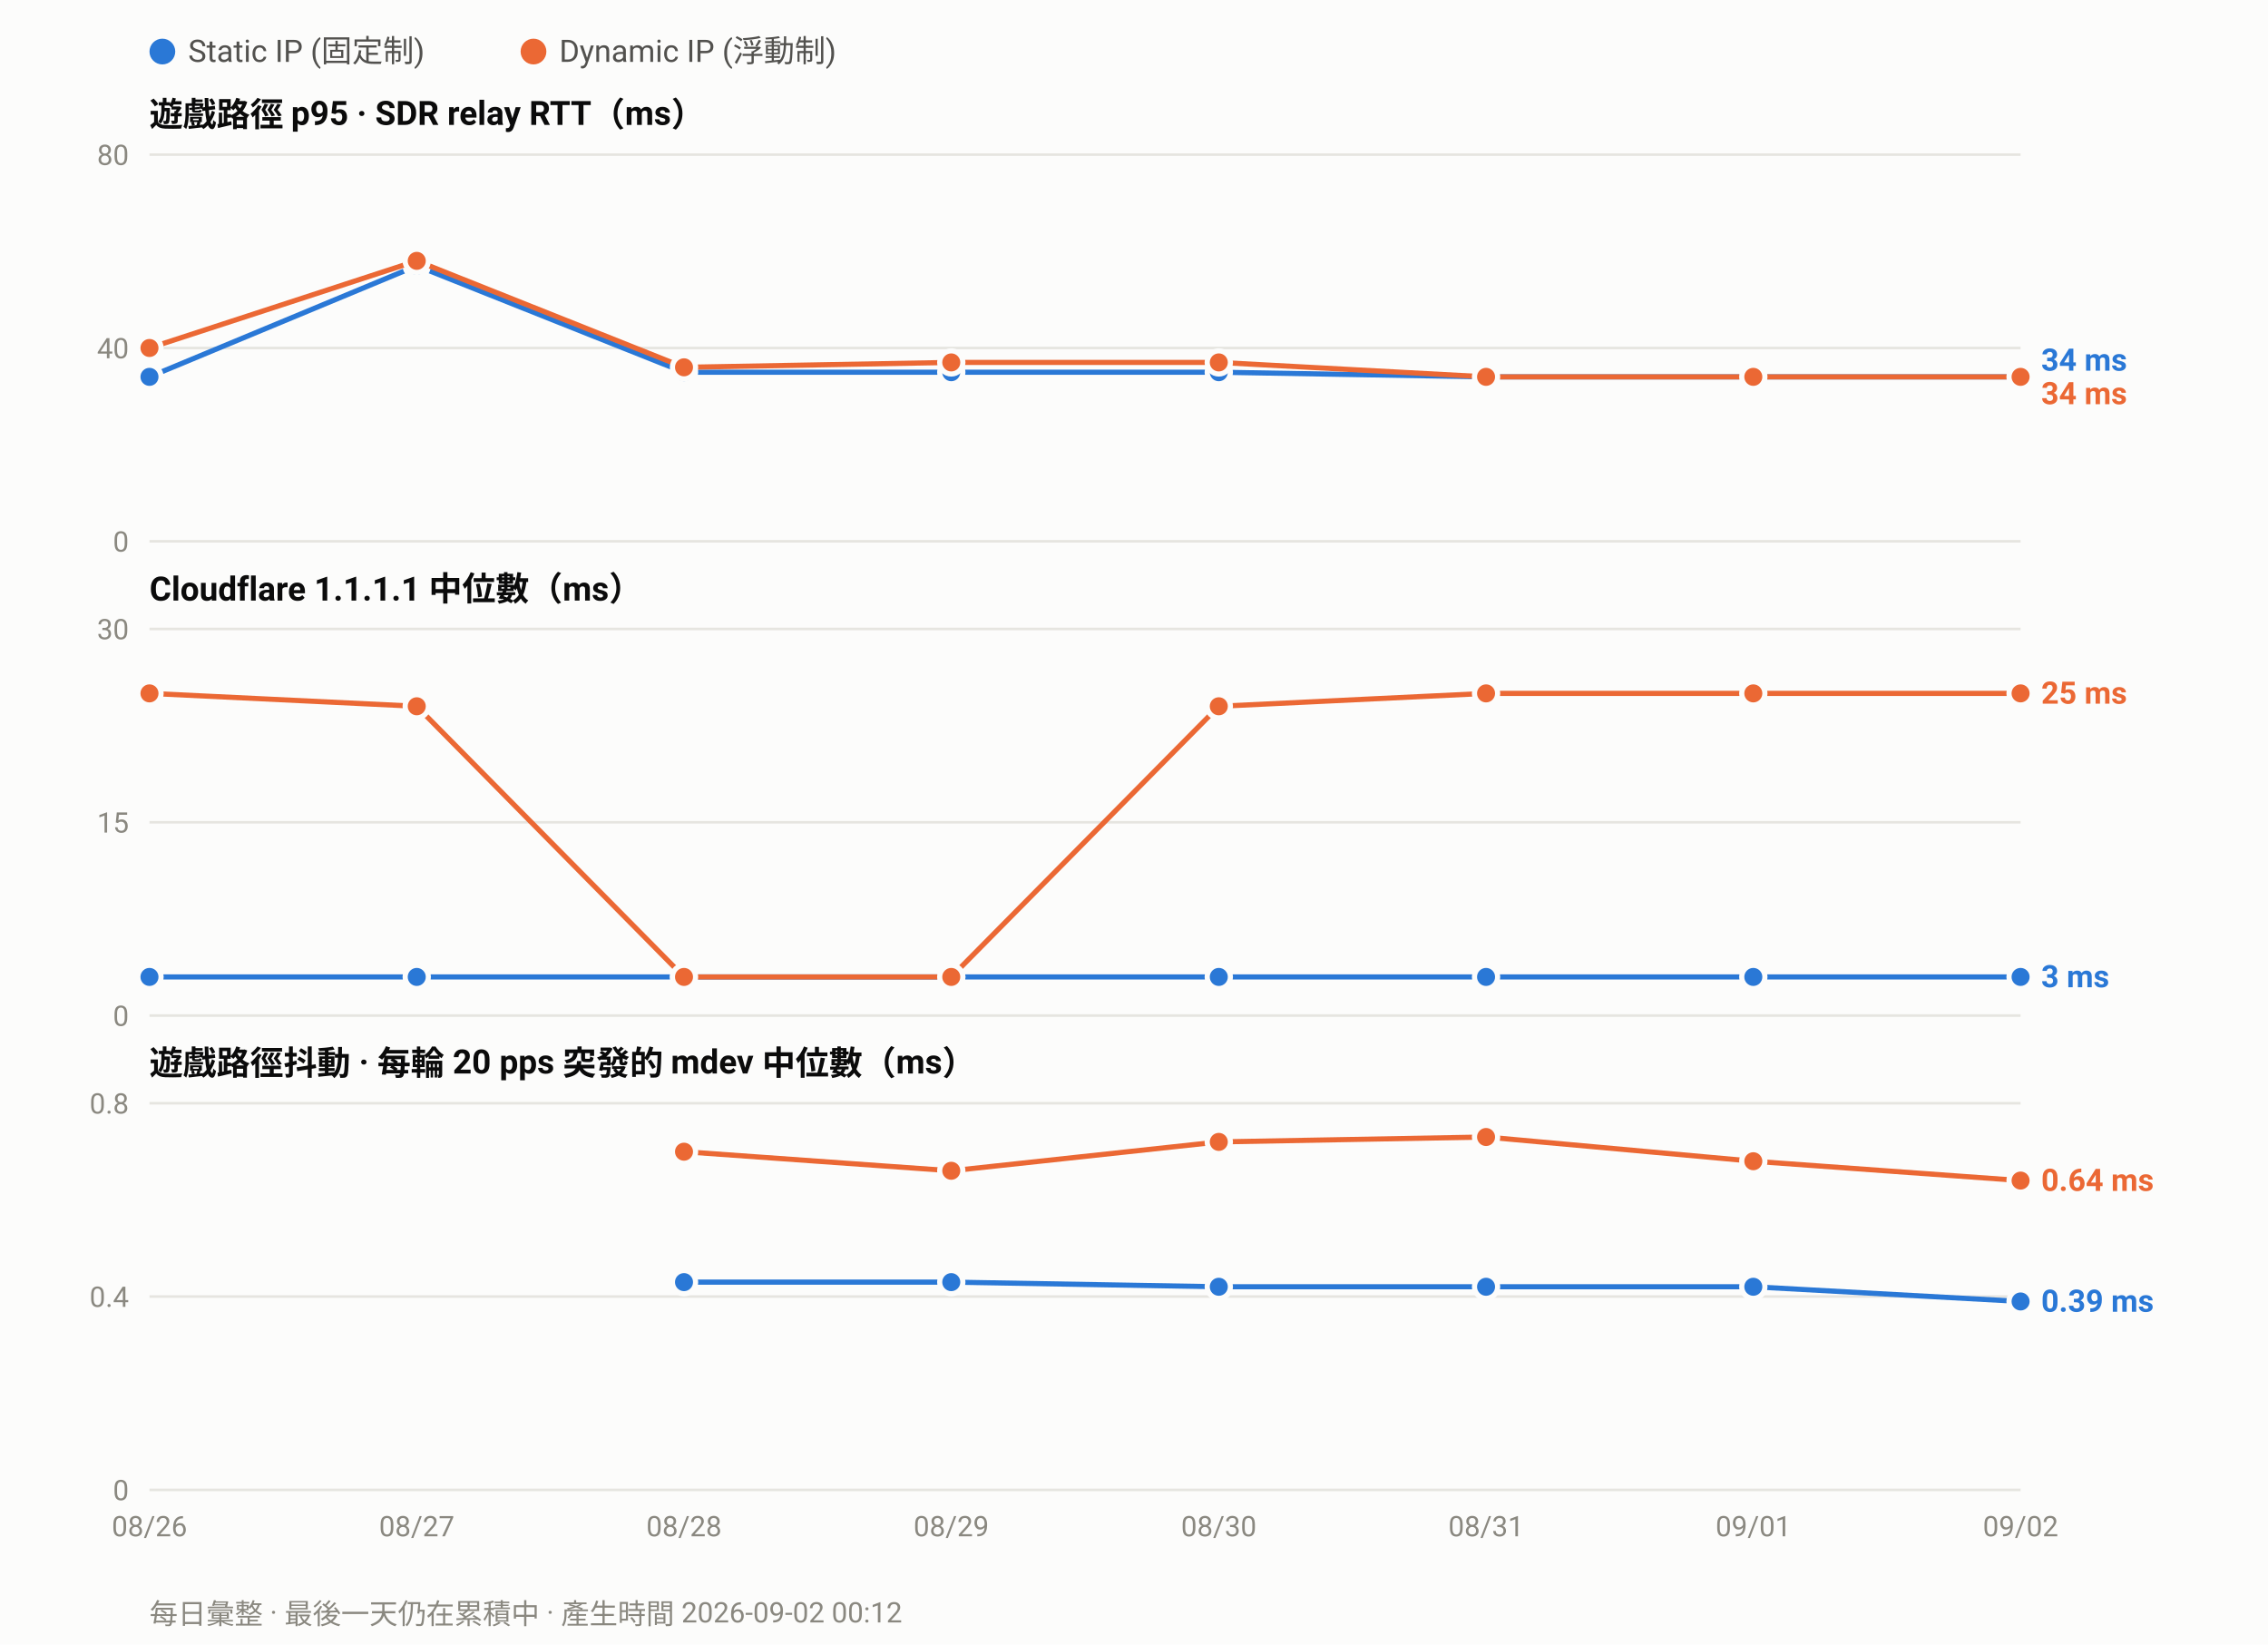
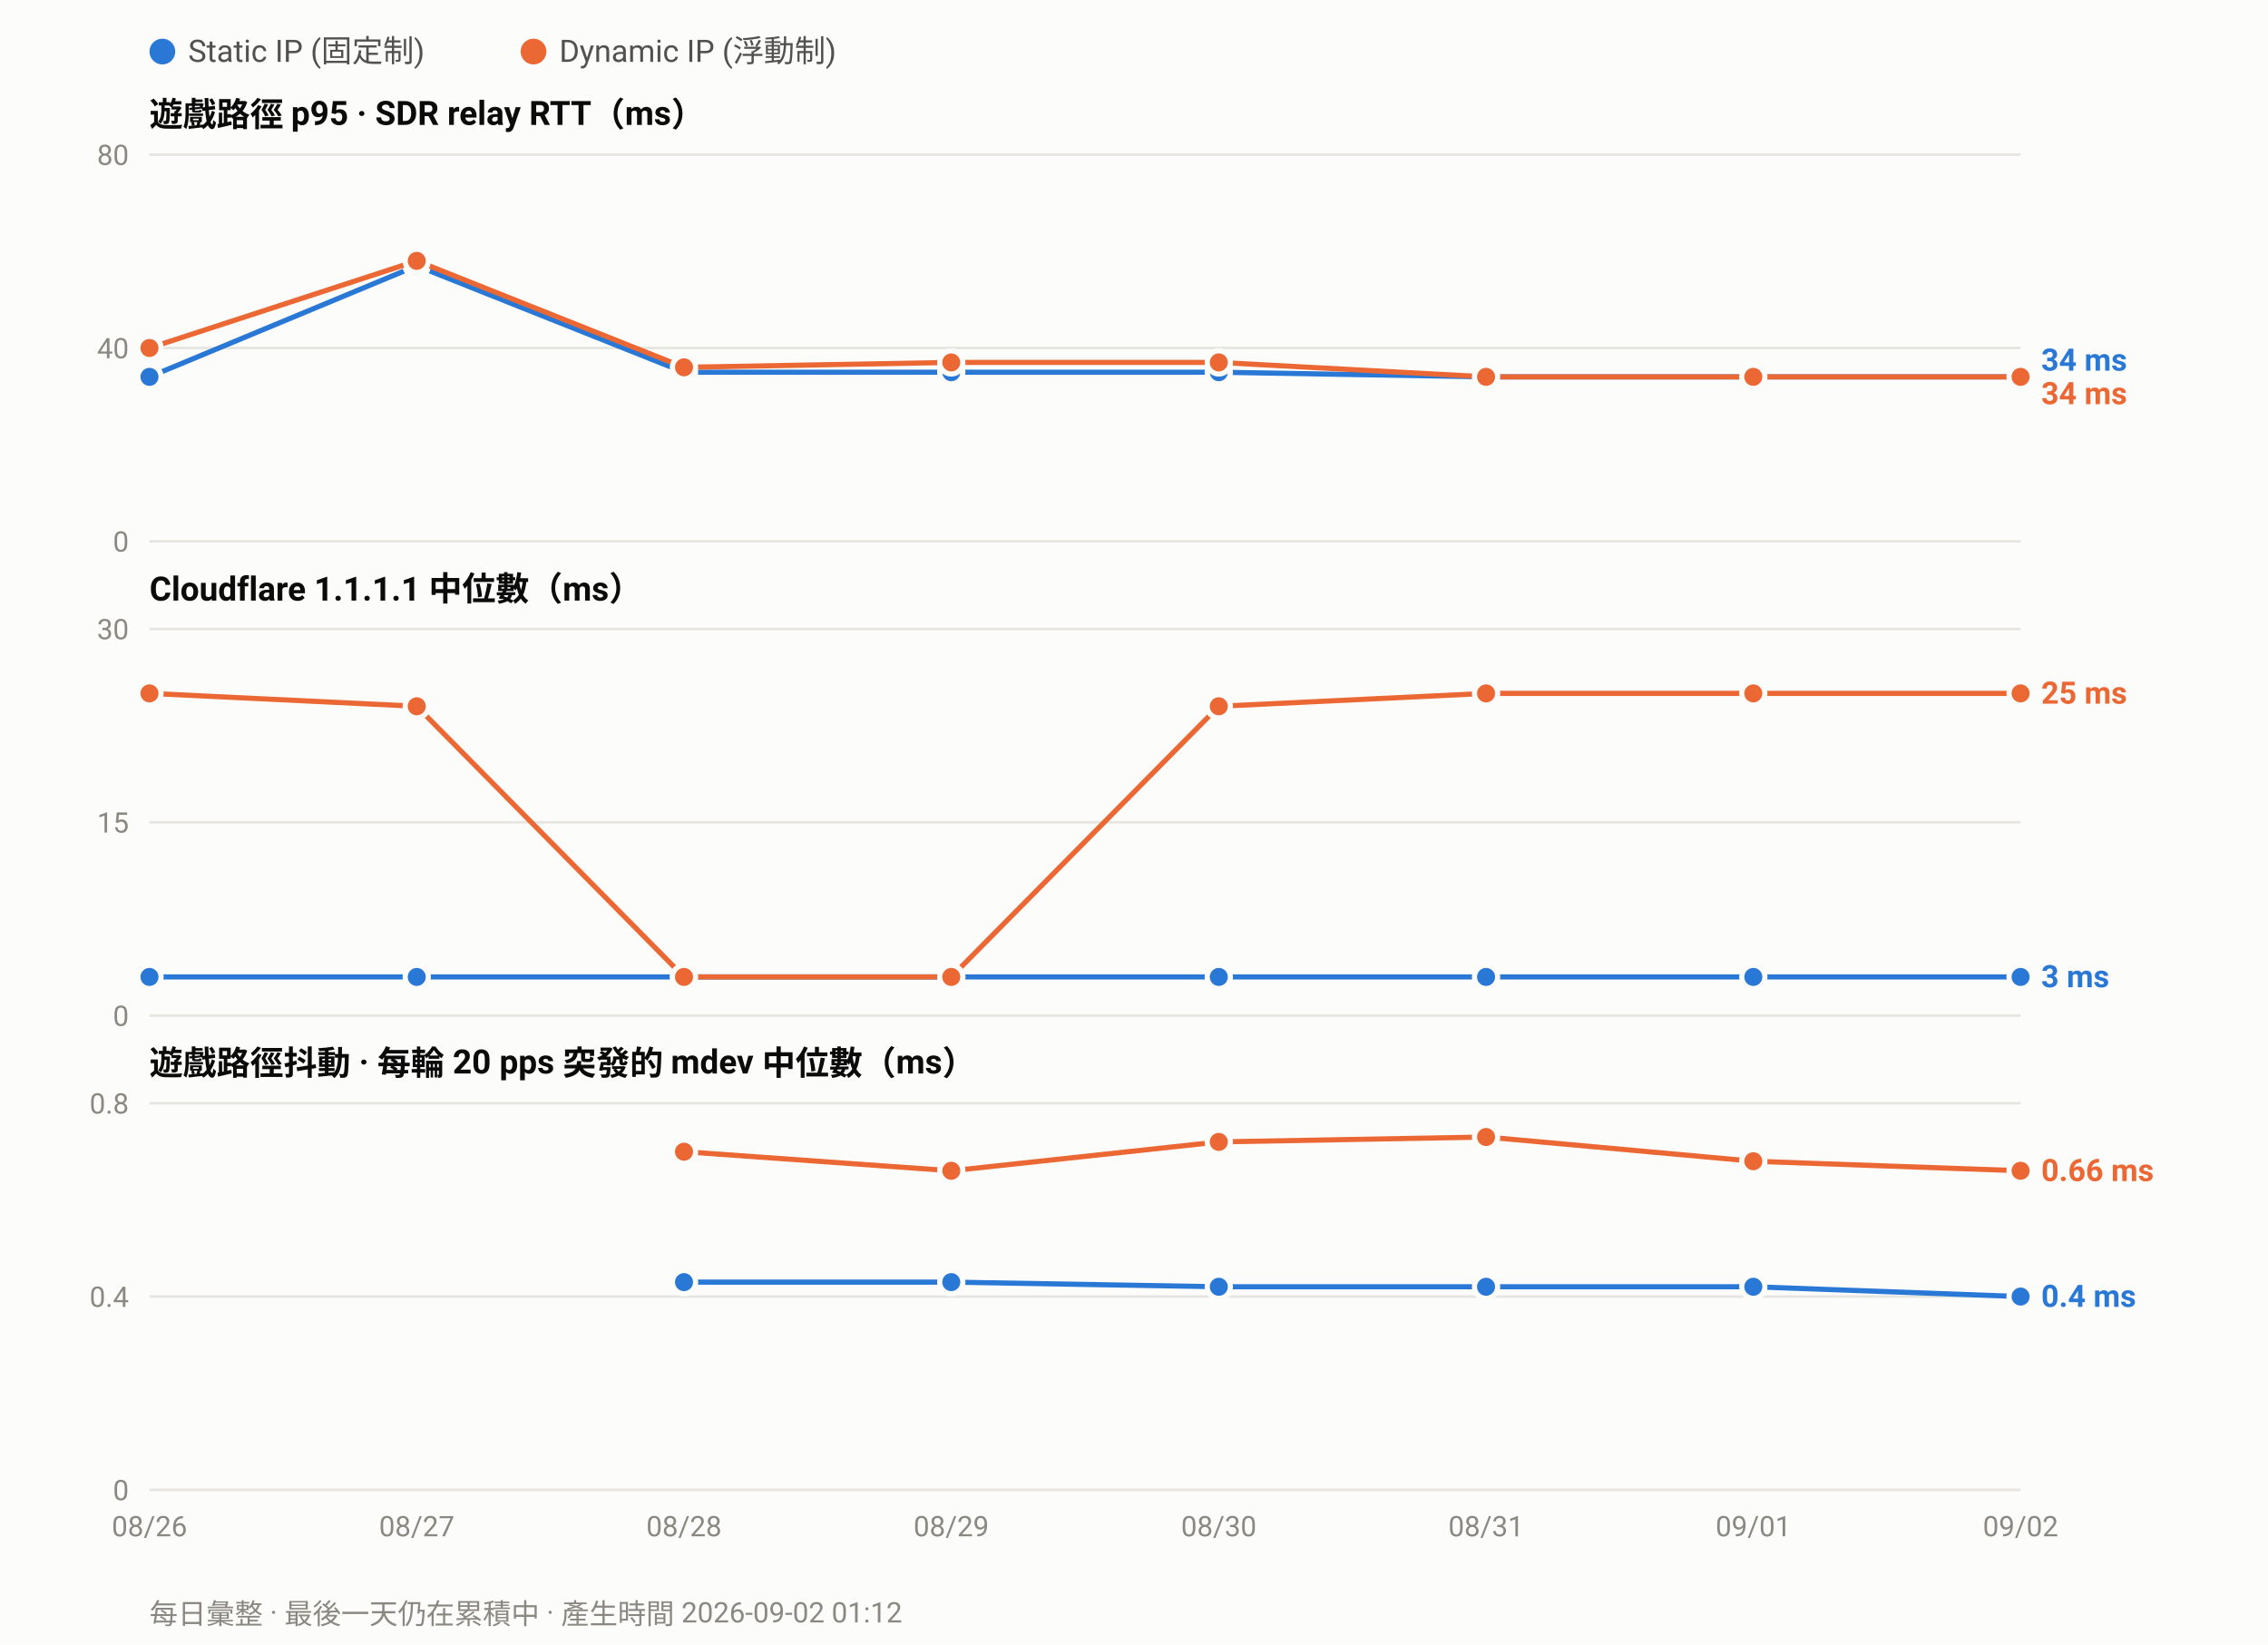
<svg xmlns="http://www.w3.org/2000/svg" width="880" height="638" viewBox="0 0 880 638" font-family="ui-sans-serif,-apple-system,Segoe UI,Roboto,Helvetica,Arial,sans-serif">
  <rect width="880" height="638" fill="#fcfcfb" />
  <circle cx="63.0" cy="20" r="5" fill="#2a78d6" />
  <text x="73.0" y="24" font-size="12" fill="#52514e">Static IP (固定制)</text>
  <circle cx="207.0" cy="20" r="5" fill="#eb6834" />
  <text x="217.0" y="24" font-size="12" fill="#52514e">Dynamic IP (浮動制)</text>
  <text x="58" y="49.0" font-size="13" font-weight="600" fill="#0b0b0b">遊戲路徑 p95 · SDR relay RTT（ms）</text>
  <line x1="58" y1="210.0" x2="784.0" y2="210.0" stroke="#e6e5e0" stroke-width="1" />
  <text x="50" y="214.0" font-size="11" text-anchor="end" fill="#8a8880">0</text>
  <line x1="58" y1="135.0" x2="784.0" y2="135.0" stroke="#e6e5e0" stroke-width="1" />
  <text x="50" y="139.0" font-size="11" text-anchor="end" fill="#8a8880">40</text>
  <line x1="58" y1="60.0" x2="784.0" y2="60.0" stroke="#e6e5e0" stroke-width="1" />
  <text x="50" y="64.0" font-size="11" text-anchor="end" fill="#8a8880">80</text>
  <polyline fill="none" stroke="#2a78d6" stroke-width="2" stroke-linejoin="round" points="58.0,146.2 161.7,103.1 265.4,144.4 369.1,144.4 472.9,144.4 576.6,146.2 680.3,146.2 784.0,146.2" />
  <circle cx="58.0" cy="146.2" r="4.5" fill="#2a78d6" stroke="#fcfcfb" stroke-width="2" />
  <circle cx="161.7" cy="103.1" r="4.5" fill="#2a78d6" stroke="#fcfcfb" stroke-width="2" />
  <circle cx="265.4" cy="144.4" r="4.5" fill="#2a78d6" stroke="#fcfcfb" stroke-width="2" />
  <circle cx="369.1" cy="144.4" r="4.5" fill="#2a78d6" stroke="#fcfcfb" stroke-width="2" />
  <circle cx="472.9" cy="144.4" r="4.5" fill="#2a78d6" stroke="#fcfcfb" stroke-width="2" />
  <circle cx="576.6" cy="146.2" r="4.5" fill="#2a78d6" stroke="#fcfcfb" stroke-width="2" />
  <circle cx="680.3" cy="146.2" r="4.5" fill="#2a78d6" stroke="#fcfcfb" stroke-width="2" />
  <circle cx="784.0" cy="146.2" r="4.5" fill="#2a78d6" stroke="#fcfcfb" stroke-width="2" />
  <polyline fill="none" stroke="#eb6834" stroke-width="2" stroke-linejoin="round" points="58.0,135.0 161.7,101.2 265.4,142.5 369.1,140.6 472.9,140.6 576.6,146.2 680.3,146.2 784.0,146.2" />
  <circle cx="58.0" cy="135.0" r="4.5" fill="#eb6834" stroke="#fcfcfb" stroke-width="2" />
  <circle cx="161.7" cy="101.2" r="4.5" fill="#eb6834" stroke="#fcfcfb" stroke-width="2" />
  <circle cx="265.4" cy="142.5" r="4.5" fill="#eb6834" stroke="#fcfcfb" stroke-width="2" />
  <circle cx="369.1" cy="140.6" r="4.5" fill="#eb6834" stroke="#fcfcfb" stroke-width="2" />
  <circle cx="472.9" cy="140.6" r="4.5" fill="#eb6834" stroke="#fcfcfb" stroke-width="2" />
  <circle cx="576.6" cy="146.2" r="4.5" fill="#eb6834" stroke="#fcfcfb" stroke-width="2" />
  <circle cx="680.3" cy="146.2" r="4.5" fill="#eb6834" stroke="#fcfcfb" stroke-width="2" />
  <circle cx="784.0" cy="146.2" r="4.5" fill="#eb6834" stroke="#fcfcfb" stroke-width="2" />
  <text x="792.0" y="143.8" font-size="12" font-weight="600" fill="#2a78d6">34 ms</text>
  <text x="792.0" y="156.8" font-size="12" font-weight="600" fill="#eb6834">34 ms</text>
  <text x="58" y="233.0" font-size="13" font-weight="600" fill="#0b0b0b">Cloudflare 1.1.1.1 中位數（ms）</text>
  <line x1="58" y1="394.0" x2="784.0" y2="394.0" stroke="#e6e5e0" stroke-width="1" />
  <text x="50" y="398.0" font-size="11" text-anchor="end" fill="#8a8880">0</text>
  <line x1="58" y1="319.0" x2="784.0" y2="319.0" stroke="#e6e5e0" stroke-width="1" />
  <text x="50" y="323.0" font-size="11" text-anchor="end" fill="#8a8880">15</text>
  <line x1="58" y1="244.0" x2="784.0" y2="244.0" stroke="#e6e5e0" stroke-width="1" />
  <text x="50" y="248.0" font-size="11" text-anchor="end" fill="#8a8880">30</text>
  <polyline fill="none" stroke="#2a78d6" stroke-width="2" stroke-linejoin="round" points="58.0,379.0 161.7,379.0 265.4,379.0 369.1,379.0 472.9,379.0 576.6,379.0 680.3,379.0 784.0,379.0" />
  <circle cx="58.0" cy="379.0" r="4.5" fill="#2a78d6" stroke="#fcfcfb" stroke-width="2" />
  <circle cx="161.7" cy="379.0" r="4.5" fill="#2a78d6" stroke="#fcfcfb" stroke-width="2" />
  <circle cx="265.4" cy="379.0" r="4.5" fill="#2a78d6" stroke="#fcfcfb" stroke-width="2" />
  <circle cx="369.1" cy="379.0" r="4.5" fill="#2a78d6" stroke="#fcfcfb" stroke-width="2" />
  <circle cx="472.9" cy="379.0" r="4.5" fill="#2a78d6" stroke="#fcfcfb" stroke-width="2" />
  <circle cx="576.6" cy="379.0" r="4.5" fill="#2a78d6" stroke="#fcfcfb" stroke-width="2" />
  <circle cx="680.3" cy="379.0" r="4.5" fill="#2a78d6" stroke="#fcfcfb" stroke-width="2" />
  <circle cx="784.0" cy="379.0" r="4.5" fill="#2a78d6" stroke="#fcfcfb" stroke-width="2" />
  <polyline fill="none" stroke="#eb6834" stroke-width="2" stroke-linejoin="round" points="58.0,269.0 161.7,274.0 265.4,379.0 369.1,379.0 472.9,274.0 576.6,269.0 680.3,269.0 784.0,269.0" />
  <circle cx="58.0" cy="269.0" r="4.5" fill="#eb6834" stroke="#fcfcfb" stroke-width="2" />
  <circle cx="161.7" cy="274.0" r="4.5" fill="#eb6834" stroke="#fcfcfb" stroke-width="2" />
  <circle cx="265.4" cy="379.0" r="4.5" fill="#eb6834" stroke="#fcfcfb" stroke-width="2" />
  <circle cx="369.1" cy="379.0" r="4.5" fill="#eb6834" stroke="#fcfcfb" stroke-width="2" />
  <circle cx="472.9" cy="274.0" r="4.5" fill="#eb6834" stroke="#fcfcfb" stroke-width="2" />
  <circle cx="576.6" cy="269.0" r="4.5" fill="#eb6834" stroke="#fcfcfb" stroke-width="2" />
  <circle cx="680.3" cy="269.0" r="4.5" fill="#eb6834" stroke="#fcfcfb" stroke-width="2" />
  <circle cx="784.0" cy="269.0" r="4.5" fill="#eb6834" stroke="#fcfcfb" stroke-width="2" />
  <text x="792.0" y="273.0" font-size="12" font-weight="600" fill="#eb6834">25 ms</text>
  <text x="792.0" y="383.0" font-size="12" font-weight="600" fill="#2a78d6">3 ms</text>
  <text x="58" y="417.0" font-size="13" font-weight="600" fill="#0b0b0b">遊戲路徑抖動 · 每輪 20 pps 突發的 mdev 中位數（ms）</text>
  <line x1="58" y1="578.0" x2="784.0" y2="578.0" stroke="#e6e5e0" stroke-width="1" />
  <text x="50" y="582.0" font-size="11" text-anchor="end" fill="#8a8880">0</text>
  <line x1="58" y1="503.0" x2="784.0" y2="503.0" stroke="#e6e5e0" stroke-width="1" />
  <text x="50" y="507.0" font-size="11" text-anchor="end" fill="#8a8880">0.4</text>
  <line x1="58" y1="428.0" x2="784.0" y2="428.0" stroke="#e6e5e0" stroke-width="1" />
  <text x="50" y="432.0" font-size="11" text-anchor="end" fill="#8a8880">0.8</text>
-   <polyline fill="none" stroke="#2a78d6" stroke-width="2" stroke-linejoin="round" points="265.4,497.4 369.1,497.4 472.9,499.2 576.6,499.2 680.3,499.2 784.0,504.9" />
+   <polyline fill="none" stroke="#2a78d6" stroke-width="2" stroke-linejoin="round" points="265.4,497.4 369.1,497.4 472.9,499.2 576.6,499.2 680.3,499.2 784.0,503.0" />
  <circle cx="265.4" cy="497.4" r="4.5" fill="#2a78d6" stroke="#fcfcfb" stroke-width="2" />
  <circle cx="369.1" cy="497.4" r="4.5" fill="#2a78d6" stroke="#fcfcfb" stroke-width="2" />
  <circle cx="472.9" cy="499.2" r="4.5" fill="#2a78d6" stroke="#fcfcfb" stroke-width="2" />
  <circle cx="576.6" cy="499.2" r="4.5" fill="#2a78d6" stroke="#fcfcfb" stroke-width="2" />
  <circle cx="680.3" cy="499.2" r="4.5" fill="#2a78d6" stroke="#fcfcfb" stroke-width="2" />
-   <circle cx="784.0" cy="504.9" r="4.5" fill="#2a78d6" stroke="#fcfcfb" stroke-width="2" />
-   <polyline fill="none" stroke="#eb6834" stroke-width="2" stroke-linejoin="round" points="265.4,446.8 369.1,454.2 472.9,443.0 576.6,441.1 680.3,450.5 784.0,458.0" />
+   <circle cx="784.0" cy="503.0" r="4.5" fill="#2a78d6" stroke="#fcfcfb" stroke-width="2" />
+   <polyline fill="none" stroke="#eb6834" stroke-width="2" stroke-linejoin="round" points="265.4,446.8 369.1,454.2 472.9,443.0 576.6,441.1 680.3,450.5 784.0,454.2" />
  <circle cx="265.4" cy="446.8" r="4.5" fill="#eb6834" stroke="#fcfcfb" stroke-width="2" />
  <circle cx="369.1" cy="454.2" r="4.5" fill="#eb6834" stroke="#fcfcfb" stroke-width="2" />
  <circle cx="472.9" cy="443.0" r="4.5" fill="#eb6834" stroke="#fcfcfb" stroke-width="2" />
  <circle cx="576.6" cy="441.1" r="4.5" fill="#eb6834" stroke="#fcfcfb" stroke-width="2" />
  <circle cx="680.3" cy="450.5" r="4.5" fill="#eb6834" stroke="#fcfcfb" stroke-width="2" />
-   <circle cx="784.0" cy="458.0" r="4.5" fill="#eb6834" stroke="#fcfcfb" stroke-width="2" />
-   <text x="792.0" y="462.0" font-size="12" font-weight="600" fill="#eb6834">0.64 ms</text>
-   <text x="792.0" y="508.9" font-size="12" font-weight="600" fill="#2a78d6">0.39 ms</text>
+   <circle cx="784.0" cy="454.2" r="4.5" fill="#eb6834" stroke="#fcfcfb" stroke-width="2" />
+   <text x="792.0" y="458.2" font-size="12" font-weight="600" fill="#eb6834">0.66 ms</text>
+   <text x="792.0" y="507.0" font-size="12" font-weight="600" fill="#2a78d6">0.4 ms</text>
  <text x="58.0" y="596.0" font-size="11" text-anchor="middle" fill="#8a8880">08/26</text>
  <text x="161.7" y="596.0" font-size="11" text-anchor="middle" fill="#8a8880">08/27</text>
  <text x="265.4" y="596.0" font-size="11" text-anchor="middle" fill="#8a8880">08/28</text>
  <text x="369.1" y="596.0" font-size="11" text-anchor="middle" fill="#8a8880">08/29</text>
  <text x="472.9" y="596.0" font-size="11" text-anchor="middle" fill="#8a8880">08/30</text>
  <text x="576.6" y="596.0" font-size="11" text-anchor="middle" fill="#8a8880">08/31</text>
  <text x="680.3" y="596.0" font-size="11" text-anchor="middle" fill="#8a8880">09/01</text>
  <text x="784.0" y="596.0" font-size="11" text-anchor="middle" fill="#8a8880">09/02</text>
-   <text x="58" y="630" font-size="11" fill="#8a8880">每日彙整 · 最後一天仍在累積中 · 產生時間 2026-09-02 00:12</text>
+   <text x="58" y="630" font-size="11" fill="#8a8880">每日彙整 · 最後一天仍在累積中 · 產生時間 2026-09-02 01:12</text>
</svg>
